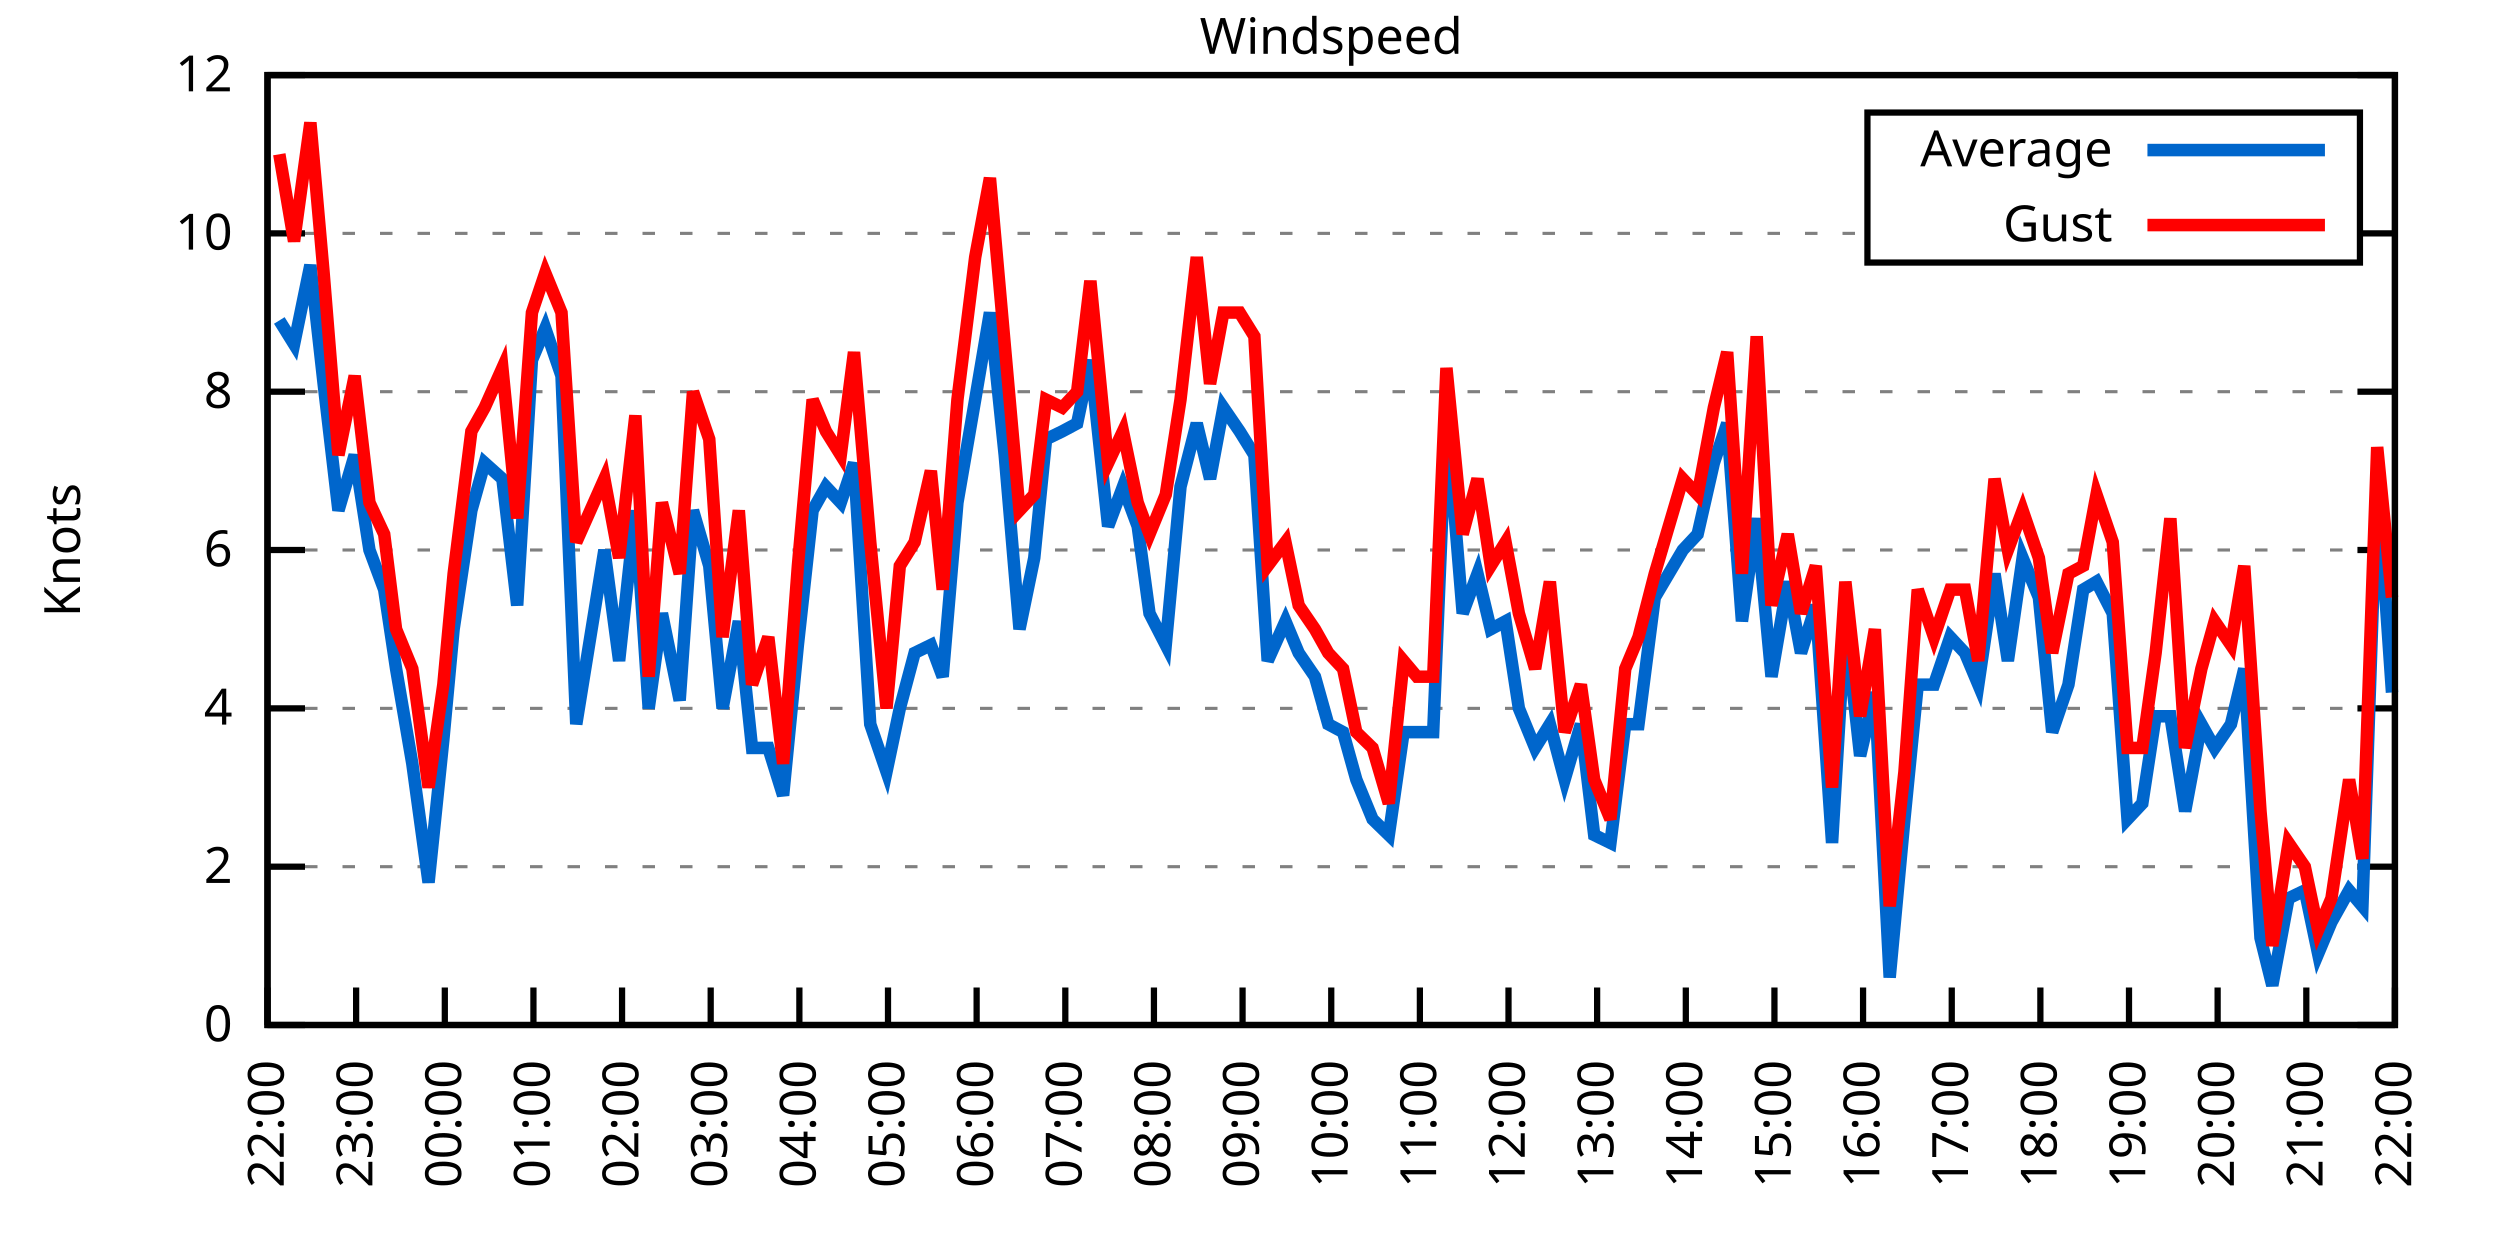
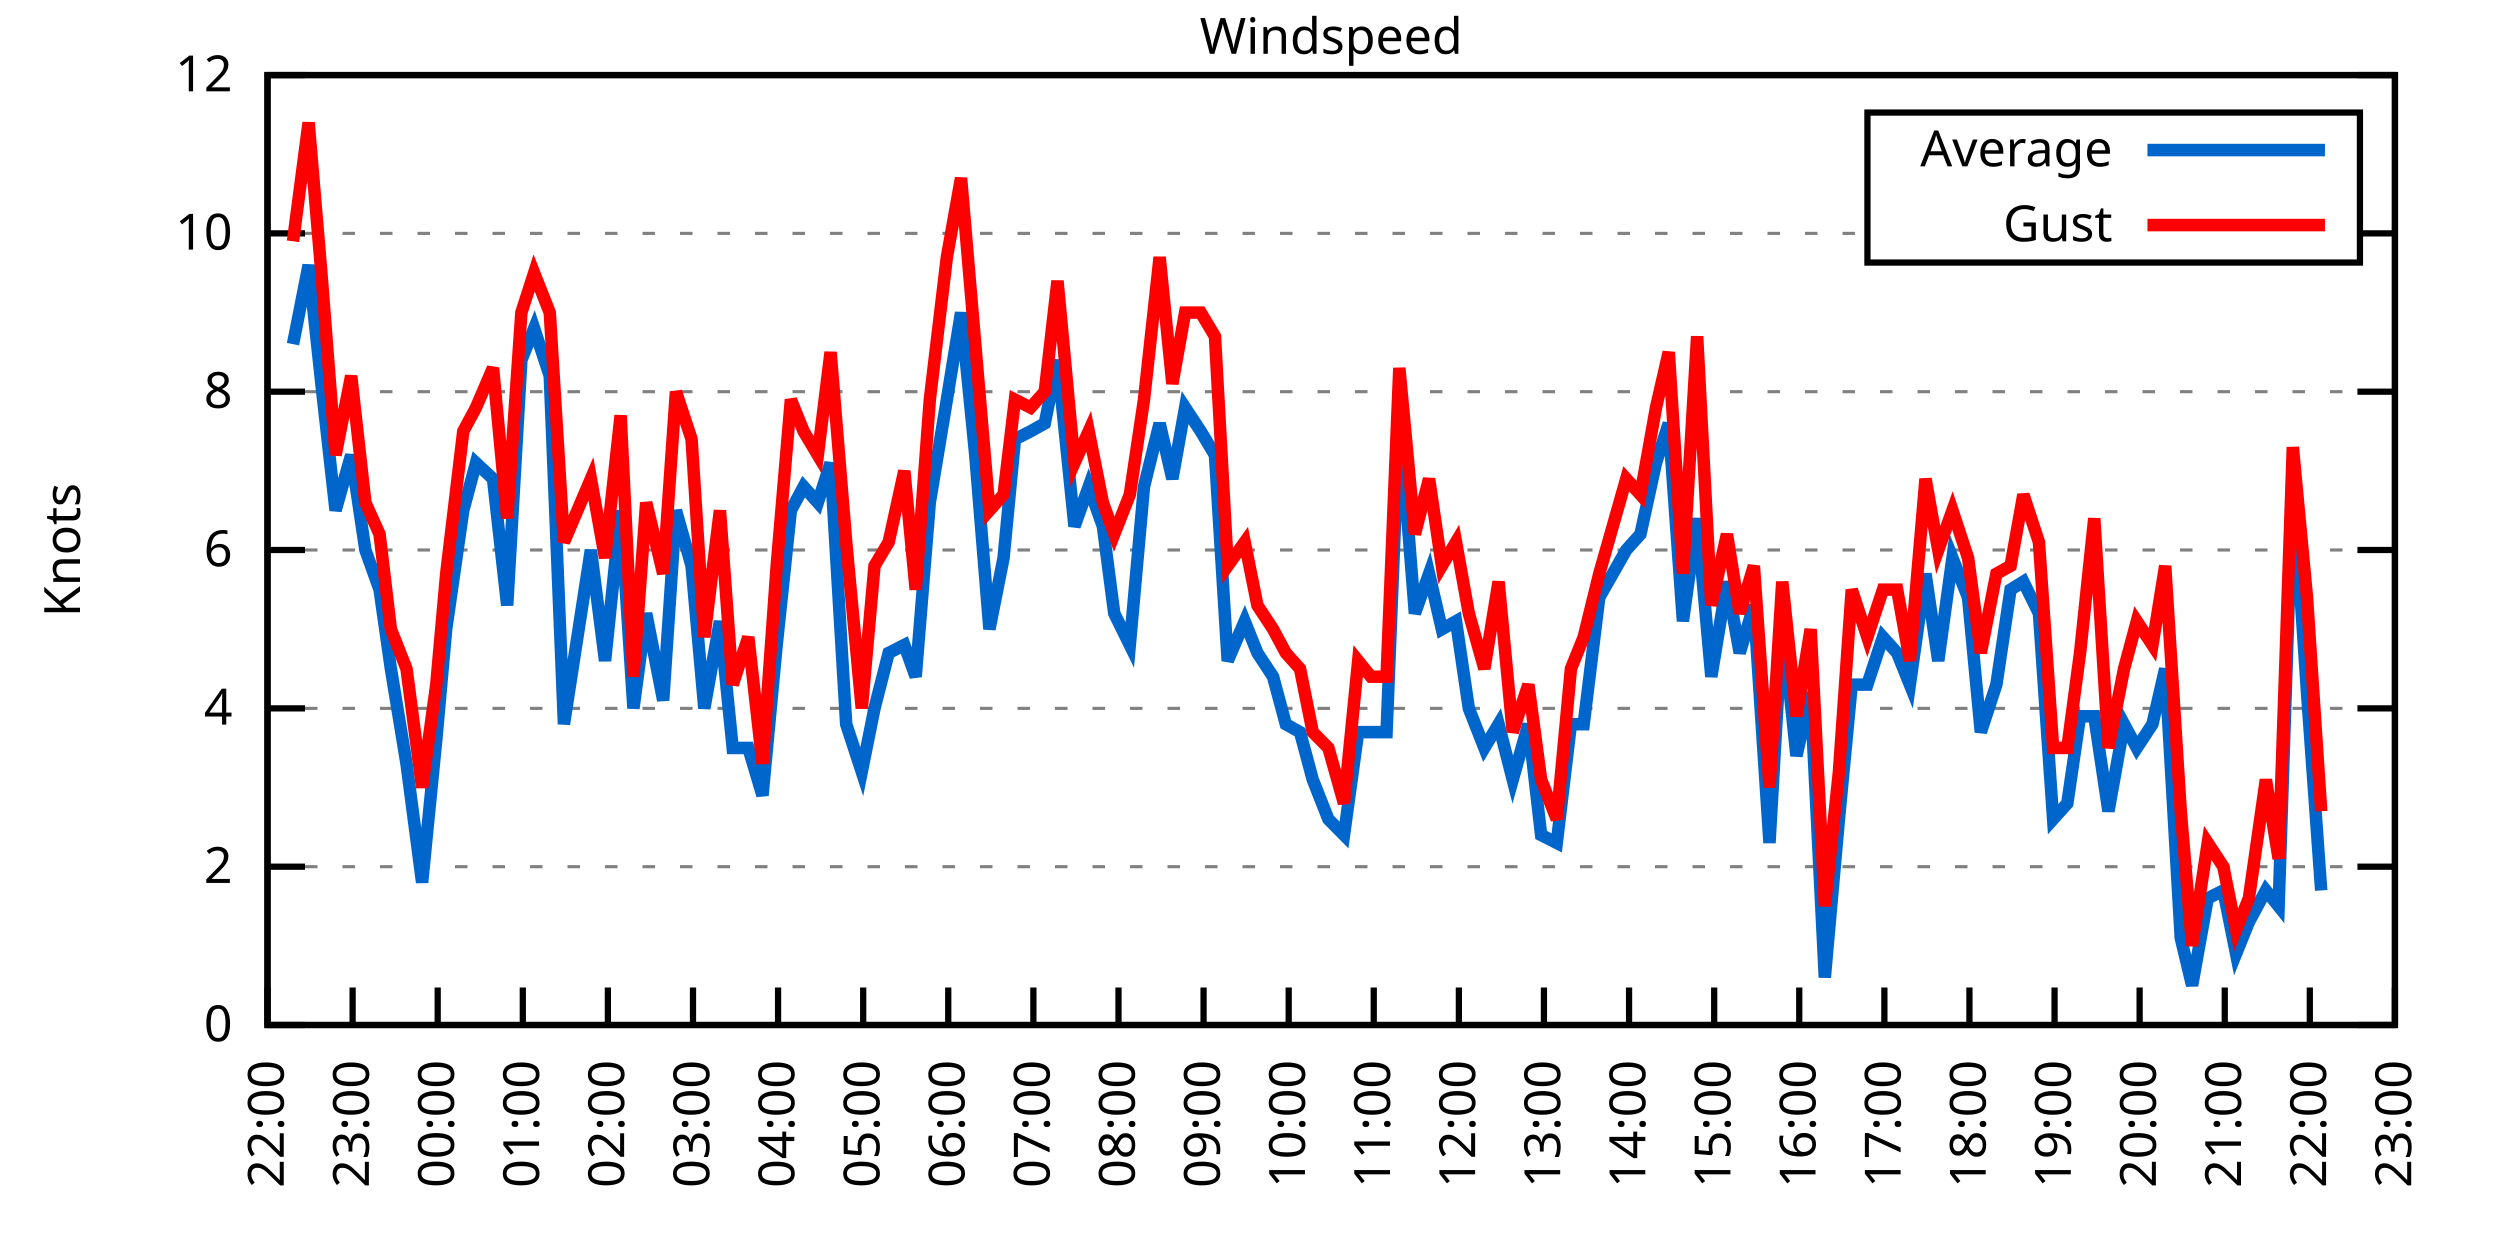
<svg xmlns="http://www.w3.org/2000/svg" xmlns:xlink="http://www.w3.org/1999/xlink" width="400" height="200" viewBox="0 0 400 200">
  <g id="gnuplot_canvas">
    <rect x="0" y="0" width="400" height="200" fill="none" />
    <defs>
      <circle id="gpDot" r="0.5" stroke-width="0.5" stroke="currentColor" />
      <path id="gpPt0" stroke-width="0.333" stroke="currentColor" d="M-1,0 h2 M0,-1 v2" />
      <path id="gpPt1" stroke-width="0.333" stroke="currentColor" d="M-1,-1 L1,1 M1,-1 L-1,1" />
      <path id="gpPt2" stroke-width="0.333" stroke="currentColor" d="M-1,0 L1,0 M0,-1 L0,1 M-1,-1 L1,1 M-1,1 L1,-1" />
      <rect id="gpPt3" stroke-width="0.333" stroke="currentColor" x="-1" y="-1" width="2" height="2" />
      <rect id="gpPt4" stroke-width="0.333" stroke="currentColor" fill="currentColor" x="-1" y="-1" width="2" height="2" />
      <circle id="gpPt5" stroke-width="0.333" stroke="currentColor" cx="0" cy="0" r="1" />
      <use xlink:href="#gpPt5" id="gpPt6" fill="currentColor" stroke="none" />
      <path id="gpPt7" stroke-width="0.333" stroke="currentColor" d="M0,-1.33 L-1.33,0.67 L1.33,0.67 z" />
      <use xlink:href="#gpPt7" id="gpPt8" fill="currentColor" stroke="none" />
      <use xlink:href="#gpPt7" id="gpPt9" stroke="currentColor" transform="rotate(180)" />
      <use xlink:href="#gpPt9" id="gpPt10" fill="currentColor" stroke="none" />
      <use xlink:href="#gpPt3" id="gpPt11" stroke="currentColor" transform="rotate(45)" />
      <use xlink:href="#gpPt11" id="gpPt12" fill="currentColor" stroke="none" />
      <path id="gpPt13" stroke-width="0.333" stroke="currentColor" d="M0,1.330 L1.265,0.411 L0.782,-1.067 L-0.782,-1.076 L-1.265,0.411 z" />
      <use xlink:href="#gpPt13" id="gpPt14" fill="currentColor" stroke="none" />
      <filter id="textbox" filterUnits="objectBoundingBox" x="0" y="0" height="1" width="1">
        <feFlood flood-color="white" flood-opacity="1" result="bgnd" />
        <feComposite in="SourceGraphic" in2="bgnd" operator="atop" />
      </filter>
      <filter id="greybox" filterUnits="objectBoundingBox" x="0" y="0" height="1" width="1">
        <feFlood flood-color="lightgrey" flood-opacity="1" result="grey" />
        <feComposite in="SourceGraphic" in2="grey" operator="atop" />
      </filter>
    </defs>
    <g fill="none" color="white" stroke="currentColor" stroke-width="1.00" stroke-linecap="butt" stroke-linejoin="miter">
</g>
    <g fill="none" color="black" stroke="currentColor" stroke-width="1.00" stroke-linecap="butt" stroke-linejoin="miter">
      <g stroke="none" shape-rendering="crispEdges">
        <polygon fill="rgb(255, 255, 255)" points="42.80,164.00 383.18,164.00 383.18,12.02 42.80,12.02 " />
      </g>
    </g>
    <g fill="none" color="black" stroke="currentColor" stroke-width="1.00" stroke-linecap="butt" stroke-linejoin="miter">
</g>
    <g fill="none" color="black" stroke="black" stroke-width="0.50" stroke-linecap="butt" stroke-linejoin="miter">
</g>
    <g fill="none" color="gray" stroke="currentColor" stroke-width="0.50" stroke-linecap="butt" stroke-linejoin="miter">
      <path stroke="gray" stroke-dasharray="2,4" class="gridline" d="M42.80,164.00 L383.19,164.00  " />
    </g>
    <g fill="none" color="gray" stroke="gray" stroke-width="1.00" stroke-linecap="butt" stroke-linejoin="miter">
</g>
    <g fill="none" color="black" stroke="currentColor" stroke-width="1.00" stroke-linecap="butt" stroke-linejoin="miter">
      <path stroke="black" d="M42.80,164.00 L48.80,164.00 M383.19,164.00 L377.19,164.00  " />
      <g transform="translate(37.20,166.60)" stroke="none" fill="black" font-family="Sans" font-size="8.00" text-anchor="end">
        <text>
          <tspan font-family="Sans"> 0</tspan>
        </text>
      </g>
    </g>
    <g fill="none" color="black" stroke="currentColor" stroke-width="1.00" stroke-linecap="butt" stroke-linejoin="miter">
</g>
    <g fill="none" color="black" stroke="black" stroke-width="0.50" stroke-linecap="butt" stroke-linejoin="miter">
</g>
    <g fill="none" color="gray" stroke="currentColor" stroke-width="0.50" stroke-linecap="butt" stroke-linejoin="miter">
      <path stroke="gray" stroke-dasharray="2,4" class="gridline" d="M42.80,138.67 L383.19,138.67  " />
    </g>
    <g fill="none" color="gray" stroke="gray" stroke-width="1.00" stroke-linecap="butt" stroke-linejoin="miter">
</g>
    <g fill="none" color="black" stroke="currentColor" stroke-width="1.00" stroke-linecap="butt" stroke-linejoin="miter">
      <path stroke="black" d="M42.80,138.67 L48.80,138.67 M383.19,138.67 L377.19,138.67  " />
      <g transform="translate(37.20,141.27)" stroke="none" fill="black" font-family="Sans" font-size="8.00" text-anchor="end">
        <text>
          <tspan font-family="Sans"> 2</tspan>
        </text>
      </g>
    </g>
    <g fill="none" color="black" stroke="currentColor" stroke-width="1.00" stroke-linecap="butt" stroke-linejoin="miter">
</g>
    <g fill="none" color="black" stroke="black" stroke-width="0.50" stroke-linecap="butt" stroke-linejoin="miter">
</g>
    <g fill="none" color="gray" stroke="currentColor" stroke-width="0.50" stroke-linecap="butt" stroke-linejoin="miter">
      <path stroke="gray" stroke-dasharray="2,4" class="gridline" d="M42.80,113.34 L383.19,113.34  " />
    </g>
    <g fill="none" color="gray" stroke="gray" stroke-width="1.00" stroke-linecap="butt" stroke-linejoin="miter">
</g>
    <g fill="none" color="black" stroke="currentColor" stroke-width="1.00" stroke-linecap="butt" stroke-linejoin="miter">
      <path stroke="black" d="M42.80,113.34 L48.80,113.34 M383.19,113.34 L377.19,113.34  " />
      <g transform="translate(37.20,115.94)" stroke="none" fill="black" font-family="Sans" font-size="8.00" text-anchor="end">
        <text>
          <tspan font-family="Sans"> 4</tspan>
        </text>
      </g>
    </g>
    <g fill="none" color="black" stroke="currentColor" stroke-width="1.00" stroke-linecap="butt" stroke-linejoin="miter">
</g>
    <g fill="none" color="black" stroke="black" stroke-width="0.50" stroke-linecap="butt" stroke-linejoin="miter">
</g>
    <g fill="none" color="gray" stroke="currentColor" stroke-width="0.50" stroke-linecap="butt" stroke-linejoin="miter">
      <path stroke="gray" stroke-dasharray="2,4" class="gridline" d="M42.80,88.00 L383.19,88.00  " />
    </g>
    <g fill="none" color="gray" stroke="gray" stroke-width="1.00" stroke-linecap="butt" stroke-linejoin="miter">
</g>
    <g fill="none" color="black" stroke="currentColor" stroke-width="1.00" stroke-linecap="butt" stroke-linejoin="miter">
      <path stroke="black" d="M42.80,88.00 L48.80,88.00 M383.19,88.00 L377.19,88.00  " />
      <g transform="translate(37.20,90.60)" stroke="none" fill="black" font-family="Sans" font-size="8.00" text-anchor="end">
        <text>
          <tspan font-family="Sans"> 6</tspan>
        </text>
      </g>
    </g>
    <g fill="none" color="black" stroke="currentColor" stroke-width="1.00" stroke-linecap="butt" stroke-linejoin="miter">
</g>
    <g fill="none" color="black" stroke="black" stroke-width="0.50" stroke-linecap="butt" stroke-linejoin="miter">
</g>
    <g fill="none" color="gray" stroke="currentColor" stroke-width="0.50" stroke-linecap="butt" stroke-linejoin="miter">
      <path stroke="gray" stroke-dasharray="2,4" class="gridline" d="M42.80,62.67 L383.19,62.67  " />
    </g>
    <g fill="none" color="gray" stroke="gray" stroke-width="1.00" stroke-linecap="butt" stroke-linejoin="miter">
</g>
    <g fill="none" color="black" stroke="currentColor" stroke-width="1.00" stroke-linecap="butt" stroke-linejoin="miter">
      <path stroke="black" d="M42.80,62.67 L48.80,62.67 M383.19,62.67 L377.19,62.67  " />
      <g transform="translate(37.20,65.27)" stroke="none" fill="black" font-family="Sans" font-size="8.00" text-anchor="end">
        <text>
          <tspan font-family="Sans"> 8</tspan>
        </text>
      </g>
    </g>
    <g fill="none" color="black" stroke="currentColor" stroke-width="1.00" stroke-linecap="butt" stroke-linejoin="miter">
</g>
    <g fill="none" color="black" stroke="black" stroke-width="0.50" stroke-linecap="butt" stroke-linejoin="miter">
</g>
    <g fill="none" color="gray" stroke="currentColor" stroke-width="0.50" stroke-linecap="butt" stroke-linejoin="miter">
      <path stroke="gray" stroke-dasharray="2,4" class="gridline" d="M42.80,37.34 L298.79,37.34 M377.59,37.34 L383.19,37.34  " />
    </g>
    <g fill="none" color="gray" stroke="gray" stroke-width="1.00" stroke-linecap="butt" stroke-linejoin="miter">
</g>
    <g fill="none" color="black" stroke="currentColor" stroke-width="1.00" stroke-linecap="butt" stroke-linejoin="miter">
      <path stroke="black" d="M42.80,37.34 L48.80,37.34 M383.19,37.34 L377.19,37.34  " />
      <g transform="translate(37.20,39.94)" stroke="none" fill="black" font-family="Sans" font-size="8.00" text-anchor="end">
        <text>
          <tspan font-family="Sans"> 10</tspan>
        </text>
      </g>
    </g>
    <g fill="none" color="black" stroke="currentColor" stroke-width="1.00" stroke-linecap="butt" stroke-linejoin="miter">
</g>
    <g fill="none" color="black" stroke="black" stroke-width="0.50" stroke-linecap="butt" stroke-linejoin="miter">
</g>
    <g fill="none" color="gray" stroke="currentColor" stroke-width="0.50" stroke-linecap="butt" stroke-linejoin="miter">
      <path stroke="gray" stroke-dasharray="2,4" class="gridline" d="M42.80,12.01 L383.19,12.01  " />
    </g>
    <g fill="none" color="gray" stroke="gray" stroke-width="1.00" stroke-linecap="butt" stroke-linejoin="miter">
</g>
    <g fill="none" color="black" stroke="currentColor" stroke-width="1.00" stroke-linecap="butt" stroke-linejoin="miter">
      <path stroke="black" d="M42.80,12.01 L48.80,12.01 M383.19,12.01 L377.19,12.01  " />
      <g transform="translate(37.20,14.61)" stroke="none" fill="black" font-family="Sans" font-size="8.00" text-anchor="end">
        <text>
          <tspan font-family="Sans"> 12</tspan>
        </text>
      </g>
    </g>
    <g fill="none" color="black" stroke="currentColor" stroke-width="1.00" stroke-linecap="butt" stroke-linejoin="miter">
      <path stroke="black" d="M42.80,164.00 L42.80,158.00  " />
      <g transform="translate(45.40,169.60) rotate(270.00)" stroke="none" fill="black" font-family="Sans" font-size="8.00" text-anchor="end">
        <text>
          <tspan font-family="Sans">22:00</tspan>
        </text>
      </g>
    </g>
    <g fill="none" color="black" stroke="currentColor" stroke-width="1.00" stroke-linecap="butt" stroke-linejoin="miter">
-       <path stroke="black" d="M56.98,164.00 L56.98,158.00  " />
-       <g transform="translate(59.58,169.60) rotate(270.00)" stroke="none" fill="black" font-family="Sans" font-size="8.00" text-anchor="end">
+       <path stroke="black" d="M56.42,164.00 L56.42,158.00  " />
+       <g transform="translate(59.02,169.60) rotate(270.00)" stroke="none" fill="black" font-family="Sans" font-size="8.00" text-anchor="end">
        <text>
          <tspan font-family="Sans">23:00</tspan>
        </text>
      </g>
    </g>
    <g fill="none" color="black" stroke="currentColor" stroke-width="1.00" stroke-linecap="butt" stroke-linejoin="miter">
-       <path stroke="black" d="M71.17,164.00 L71.17,158.00  " />
-       <g transform="translate(73.77,169.60) rotate(270.00)" stroke="none" fill="black" font-family="Sans" font-size="8.00" text-anchor="end">
+       <path stroke="black" d="M70.03,164.00 L70.03,158.00  " />
+       <g transform="translate(72.63,169.60) rotate(270.00)" stroke="none" fill="black" font-family="Sans" font-size="8.00" text-anchor="end">
        <text>
          <tspan font-family="Sans">00:00</tspan>
        </text>
      </g>
    </g>
    <g fill="none" color="black" stroke="currentColor" stroke-width="1.00" stroke-linecap="butt" stroke-linejoin="miter">
-       <path stroke="black" d="M85.35,164.00 L85.35,158.00  " />
-       <g transform="translate(87.95,169.60) rotate(270.00)" stroke="none" fill="black" font-family="Sans" font-size="8.00" text-anchor="end">
+       <path stroke="black" d="M83.65,164.00 L83.65,158.00  " />
+       <g transform="translate(86.25,169.60) rotate(270.00)" stroke="none" fill="black" font-family="Sans" font-size="8.00" text-anchor="end">
        <text>
          <tspan font-family="Sans">01:00</tspan>
        </text>
      </g>
    </g>
    <g fill="none" color="black" stroke="currentColor" stroke-width="1.00" stroke-linecap="butt" stroke-linejoin="miter">
-       <path stroke="black" d="M99.53,164.00 L99.53,158.00  " />
-       <g transform="translate(102.13,169.60) rotate(270.00)" stroke="none" fill="black" font-family="Sans" font-size="8.00" text-anchor="end">
+       <path stroke="black" d="M97.26,164.00 L97.26,158.00  " />
+       <g transform="translate(99.86,169.60) rotate(270.00)" stroke="none" fill="black" font-family="Sans" font-size="8.00" text-anchor="end">
        <text>
          <tspan font-family="Sans">02:00</tspan>
        </text>
      </g>
    </g>
    <g fill="none" color="black" stroke="currentColor" stroke-width="1.00" stroke-linecap="butt" stroke-linejoin="miter">
-       <path stroke="black" d="M113.71,164.00 L113.71,158.00  " />
-       <g transform="translate(116.31,169.60) rotate(270.00)" stroke="none" fill="black" font-family="Sans" font-size="8.00" text-anchor="end">
+       <path stroke="black" d="M110.88,164.00 L110.88,158.00  " />
+       <g transform="translate(113.48,169.60) rotate(270.00)" stroke="none" fill="black" font-family="Sans" font-size="8.00" text-anchor="end">
        <text>
          <tspan font-family="Sans">03:00</tspan>
        </text>
      </g>
    </g>
    <g fill="none" color="black" stroke="currentColor" stroke-width="1.00" stroke-linecap="butt" stroke-linejoin="miter">
-       <path stroke="black" d="M127.90,164.00 L127.90,158.00  " />
-       <g transform="translate(130.50,169.60) rotate(270.00)" stroke="none" fill="black" font-family="Sans" font-size="8.00" text-anchor="end">
+       <path stroke="black" d="M124.49,164.00 L124.49,158.00  " />
+       <g transform="translate(127.09,169.60) rotate(270.00)" stroke="none" fill="black" font-family="Sans" font-size="8.00" text-anchor="end">
        <text>
          <tspan font-family="Sans">04:00</tspan>
        </text>
      </g>
    </g>
    <g fill="none" color="black" stroke="currentColor" stroke-width="1.00" stroke-linecap="butt" stroke-linejoin="miter">
-       <path stroke="black" d="M142.08,164.00 L142.08,158.00  " />
-       <g transform="translate(144.68,169.60) rotate(270.00)" stroke="none" fill="black" font-family="Sans" font-size="8.00" text-anchor="end">
+       <path stroke="black" d="M138.11,164.00 L138.11,158.00  " />
+       <g transform="translate(140.71,169.60) rotate(270.00)" stroke="none" fill="black" font-family="Sans" font-size="8.00" text-anchor="end">
        <text>
          <tspan font-family="Sans">05:00</tspan>
        </text>
      </g>
    </g>
    <g fill="none" color="black" stroke="currentColor" stroke-width="1.00" stroke-linecap="butt" stroke-linejoin="miter">
-       <path stroke="black" d="M156.26,164.00 L156.26,158.00  " />
-       <g transform="translate(158.86,169.60) rotate(270.00)" stroke="none" fill="black" font-family="Sans" font-size="8.00" text-anchor="end">
+       <path stroke="black" d="M151.72,164.00 L151.72,158.00  " />
+       <g transform="translate(154.32,169.60) rotate(270.00)" stroke="none" fill="black" font-family="Sans" font-size="8.00" text-anchor="end">
        <text>
          <tspan font-family="Sans">06:00</tspan>
        </text>
      </g>
    </g>
    <g fill="none" color="black" stroke="currentColor" stroke-width="1.00" stroke-linecap="butt" stroke-linejoin="miter">
-       <path stroke="black" d="M170.45,164.00 L170.45,158.00  " />
-       <g transform="translate(173.05,169.60) rotate(270.00)" stroke="none" fill="black" font-family="Sans" font-size="8.00" text-anchor="end">
+       <path stroke="black" d="M165.34,164.00 L165.34,158.00  " />
+       <g transform="translate(167.94,169.60) rotate(270.00)" stroke="none" fill="black" font-family="Sans" font-size="8.00" text-anchor="end">
        <text>
          <tspan font-family="Sans">07:00</tspan>
        </text>
      </g>
    </g>
    <g fill="none" color="black" stroke="currentColor" stroke-width="1.00" stroke-linecap="butt" stroke-linejoin="miter">
-       <path stroke="black" d="M184.63,164.00 L184.63,158.00  " />
-       <g transform="translate(187.23,169.60) rotate(270.00)" stroke="none" fill="black" font-family="Sans" font-size="8.00" text-anchor="end">
+       <path stroke="black" d="M178.96,164.00 L178.96,158.00  " />
+       <g transform="translate(181.56,169.60) rotate(270.00)" stroke="none" fill="black" font-family="Sans" font-size="8.00" text-anchor="end">
        <text>
          <tspan font-family="Sans">08:00</tspan>
        </text>
      </g>
    </g>
    <g fill="none" color="black" stroke="currentColor" stroke-width="1.00" stroke-linecap="butt" stroke-linejoin="miter">
-       <path stroke="black" d="M198.81,164.00 L198.81,158.00  " />
-       <g transform="translate(201.41,169.60) rotate(270.00)" stroke="none" fill="black" font-family="Sans" font-size="8.00" text-anchor="end">
+       <path stroke="black" d="M192.57,164.00 L192.57,158.00  " />
+       <g transform="translate(195.17,169.60) rotate(270.00)" stroke="none" fill="black" font-family="Sans" font-size="8.00" text-anchor="end">
        <text>
          <tspan font-family="Sans">09:00</tspan>
        </text>
      </g>
    </g>
    <g fill="none" color="black" stroke="currentColor" stroke-width="1.00" stroke-linecap="butt" stroke-linejoin="miter">
-       <path stroke="black" d="M213.00,164.00 L213.00,158.00  " />
-       <g transform="translate(215.60,169.60) rotate(270.00)" stroke="none" fill="black" font-family="Sans" font-size="8.00" text-anchor="end">
+       <path stroke="black" d="M206.19,164.00 L206.19,158.00  " />
+       <g transform="translate(208.79,169.60) rotate(270.00)" stroke="none" fill="black" font-family="Sans" font-size="8.00" text-anchor="end">
        <text>
          <tspan font-family="Sans">10:00</tspan>
        </text>
      </g>
    </g>
    <g fill="none" color="black" stroke="currentColor" stroke-width="1.00" stroke-linecap="butt" stroke-linejoin="miter">
-       <path stroke="black" d="M227.18,164.00 L227.18,158.00  " />
-       <g transform="translate(229.78,169.60) rotate(270.00)" stroke="none" fill="black" font-family="Sans" font-size="8.00" text-anchor="end">
+       <path stroke="black" d="M219.80,164.00 L219.80,158.00  " />
+       <g transform="translate(222.40,169.60) rotate(270.00)" stroke="none" fill="black" font-family="Sans" font-size="8.00" text-anchor="end">
        <text>
          <tspan font-family="Sans">11:00</tspan>
        </text>
      </g>
    </g>
    <g fill="none" color="black" stroke="currentColor" stroke-width="1.00" stroke-linecap="butt" stroke-linejoin="miter">
-       <path stroke="black" d="M241.36,164.00 L241.36,158.00  " />
-       <g transform="translate(243.96,169.60) rotate(270.00)" stroke="none" fill="black" font-family="Sans" font-size="8.00" text-anchor="end">
+       <path stroke="black" d="M233.42,164.00 L233.42,158.00  " />
+       <g transform="translate(236.02,169.60) rotate(270.00)" stroke="none" fill="black" font-family="Sans" font-size="8.00" text-anchor="end">
        <text>
          <tspan font-family="Sans">12:00</tspan>
        </text>
      </g>
    </g>
    <g fill="none" color="black" stroke="currentColor" stroke-width="1.00" stroke-linecap="butt" stroke-linejoin="miter">
-       <path stroke="black" d="M255.54,164.00 L255.54,158.00  " />
-       <g transform="translate(258.14,169.60) rotate(270.00)" stroke="none" fill="black" font-family="Sans" font-size="8.00" text-anchor="end">
+       <path stroke="black" d="M247.03,164.00 L247.03,158.00  " />
+       <g transform="translate(249.63,169.60) rotate(270.00)" stroke="none" fill="black" font-family="Sans" font-size="8.00" text-anchor="end">
        <text>
          <tspan font-family="Sans">13:00</tspan>
        </text>
      </g>
    </g>
    <g fill="none" color="black" stroke="currentColor" stroke-width="1.00" stroke-linecap="butt" stroke-linejoin="miter">
-       <path stroke="black" d="M269.73,164.00 L269.73,158.00  " />
-       <g transform="translate(272.33,169.60) rotate(270.00)" stroke="none" fill="black" font-family="Sans" font-size="8.00" text-anchor="end">
+       <path stroke="black" d="M260.65,164.00 L260.65,158.00  " />
+       <g transform="translate(263.25,169.60) rotate(270.00)" stroke="none" fill="black" font-family="Sans" font-size="8.00" text-anchor="end">
        <text>
          <tspan font-family="Sans">14:00</tspan>
        </text>
      </g>
    </g>
    <g fill="none" color="black" stroke="currentColor" stroke-width="1.00" stroke-linecap="butt" stroke-linejoin="miter">
-       <path stroke="black" d="M283.91,164.00 L283.91,158.00  " />
-       <g transform="translate(286.51,169.60) rotate(270.00)" stroke="none" fill="black" font-family="Sans" font-size="8.00" text-anchor="end">
+       <path stroke="black" d="M274.27,164.00 L274.27,158.00  " />
+       <g transform="translate(276.87,169.60) rotate(270.00)" stroke="none" fill="black" font-family="Sans" font-size="8.00" text-anchor="end">
        <text>
          <tspan font-family="Sans">15:00</tspan>
        </text>
      </g>
    </g>
    <g fill="none" color="black" stroke="currentColor" stroke-width="1.00" stroke-linecap="butt" stroke-linejoin="miter">
-       <path stroke="black" d="M298.09,164.00 L298.09,158.00  " />
-       <g transform="translate(300.69,169.60) rotate(270.00)" stroke="none" fill="black" font-family="Sans" font-size="8.00" text-anchor="end">
+       <path stroke="black" d="M287.88,164.00 L287.88,158.00  " />
+       <g transform="translate(290.48,169.60) rotate(270.00)" stroke="none" fill="black" font-family="Sans" font-size="8.00" text-anchor="end">
        <text>
          <tspan font-family="Sans">16:00</tspan>
        </text>
      </g>
    </g>
    <g fill="none" color="black" stroke="currentColor" stroke-width="1.00" stroke-linecap="butt" stroke-linejoin="miter">
-       <path stroke="black" d="M312.28,164.00 L312.28,158.00  " />
-       <g transform="translate(314.88,169.60) rotate(270.00)" stroke="none" fill="black" font-family="Sans" font-size="8.00" text-anchor="end">
+       <path stroke="black" d="M301.50,164.00 L301.50,158.00  " />
+       <g transform="translate(304.10,169.60) rotate(270.00)" stroke="none" fill="black" font-family="Sans" font-size="8.00" text-anchor="end">
        <text>
          <tspan font-family="Sans">17:00</tspan>
        </text>
      </g>
    </g>
    <g fill="none" color="black" stroke="currentColor" stroke-width="1.00" stroke-linecap="butt" stroke-linejoin="miter">
-       <path stroke="black" d="M326.46,164.00 L326.46,158.00  " />
-       <g transform="translate(329.06,169.60) rotate(270.00)" stroke="none" fill="black" font-family="Sans" font-size="8.00" text-anchor="end">
+       <path stroke="black" d="M315.11,164.00 L315.11,158.00  " />
+       <g transform="translate(317.71,169.60) rotate(270.00)" stroke="none" fill="black" font-family="Sans" font-size="8.00" text-anchor="end">
        <text>
          <tspan font-family="Sans">18:00</tspan>
        </text>
      </g>
    </g>
    <g fill="none" color="black" stroke="currentColor" stroke-width="1.00" stroke-linecap="butt" stroke-linejoin="miter">
-       <path stroke="black" d="M340.64,164.00 L340.64,158.00  " />
-       <g transform="translate(343.24,169.60) rotate(270.00)" stroke="none" fill="black" font-family="Sans" font-size="8.00" text-anchor="end">
+       <path stroke="black" d="M328.73,164.00 L328.73,158.00  " />
+       <g transform="translate(331.33,169.60) rotate(270.00)" stroke="none" fill="black" font-family="Sans" font-size="8.00" text-anchor="end">
        <text>
          <tspan font-family="Sans">19:00</tspan>
        </text>
      </g>
    </g>
    <g fill="none" color="black" stroke="currentColor" stroke-width="1.00" stroke-linecap="butt" stroke-linejoin="miter">
-       <path stroke="black" d="M354.82,164.00 L354.82,158.00  " />
-       <g transform="translate(357.42,169.60) rotate(270.00)" stroke="none" fill="black" font-family="Sans" font-size="8.00" text-anchor="end">
+       <path stroke="black" d="M342.34,164.00 L342.34,158.00  " />
+       <g transform="translate(344.94,169.60) rotate(270.00)" stroke="none" fill="black" font-family="Sans" font-size="8.00" text-anchor="end">
        <text>
          <tspan font-family="Sans">20:00</tspan>
        </text>
      </g>
    </g>
    <g fill="none" color="black" stroke="currentColor" stroke-width="1.00" stroke-linecap="butt" stroke-linejoin="miter">
-       <path stroke="black" d="M369.01,164.00 L369.01,158.00  " />
-       <g transform="translate(371.61,169.60) rotate(270.00)" stroke="none" fill="black" font-family="Sans" font-size="8.00" text-anchor="end">
+       <path stroke="black" d="M355.96,164.00 L355.96,158.00  " />
+       <g transform="translate(358.56,169.60) rotate(270.00)" stroke="none" fill="black" font-family="Sans" font-size="8.00" text-anchor="end">
        <text>
          <tspan font-family="Sans">21:00</tspan>
+         </text>
+       </g>
+     </g>
+     <g fill="none" color="black" stroke="currentColor" stroke-width="1.00" stroke-linecap="butt" stroke-linejoin="miter">
+       <path stroke="black" d="M369.57,164.00 L369.57,158.00  " />
+       <g transform="translate(372.17,169.60) rotate(270.00)" stroke="none" fill="black" font-family="Sans" font-size="8.00" text-anchor="end">
+         <text>
+           <tspan font-family="Sans">22:00</tspan>
        </text>
      </g>
    </g>
    <g fill="none" color="black" stroke="currentColor" stroke-width="1.00" stroke-linecap="butt" stroke-linejoin="miter">
      <path stroke="black" d="M383.19,164.00 L383.19,158.00  " />
      <g transform="translate(385.79,169.60) rotate(270.00)" stroke="none" fill="black" font-family="Sans" font-size="8.00" text-anchor="end">
        <text>
-           <tspan font-family="Sans">22:00</tspan>
+           <tspan font-family="Sans">23:00</tspan>
        </text>
      </g>
    </g>
    <g fill="none" color="black" stroke="currentColor" stroke-width="1.00" stroke-linecap="butt" stroke-linejoin="miter">
</g>
    <g fill="none" color="black" stroke="currentColor" stroke-width="1.00" stroke-linecap="butt" stroke-linejoin="miter">
      <path stroke="black" d="M42.80,12.01 L42.80,164.00 L383.19,164.00 L383.19,12.01 L42.80,12.01 Z  " />
    </g>
    <g fill="none" color="black" stroke="currentColor" stroke-width="1.00" stroke-linecap="butt" stroke-linejoin="miter">
</g>
    <g fill="none" color="black" stroke="currentColor" stroke-width="1.00" stroke-linecap="butt" stroke-linejoin="miter">
      <path stroke="black" d="M298.79,42.01 L298.79,18.01 L377.59,18.01 L377.59,42.01 L298.79,42.01 Z  " />
    </g>
    <g id="Windspeed_plot_1">
      <g fill="none" color="white" stroke="black" stroke-width="2.00" stroke-linecap="butt" stroke-linejoin="miter">
</g>
      <g fill="none" color="black" stroke="currentColor" stroke-width="2.00" stroke-linecap="butt" stroke-linejoin="miter">
        <g transform="translate(337.99,26.61)" stroke="none" fill="black" font-family="Sans" font-size="8.00" text-anchor="end">
          <text>
            <tspan font-family="Sans">Average</tspan>
          </text>
        </g>
      </g>
      <g fill="none" color="black" stroke="currentColor" stroke-width="2.00" stroke-linecap="butt" stroke-linejoin="miter">
-         <path stroke="rgb(  0, 102, 204)" d="M343.59,24.01 L371.99,24.01 M44.69,51.27 L47.05,55.07 L49.66,42.41 L51.78,61.41 L54.15,81.67 L56.75,72.81   L59.11,88.00 L61.47,94.34 L63.37,107.00 L65.97,122.20 L68.57,141.20 L70.93,118.40 L72.58,100.67 L75.42,81.67   L77.55,74.07 L80.38,76.61 L82.75,96.87 L85.11,57.61 L87.24,52.54 L89.84,60.14 L92.20,115.87 L96.70,88.00   L99.06,105.74 L101.66,81.67 L103.79,113.34 L105.91,98.14 L108.75,112.07 L110.88,81.67 L113.48,90.54 L115.61,113.34   L118.21,99.40 L120.33,119.67 L122.93,119.67 L125.30,127.27 L127.66,103.20 L130.02,81.67 L132.15,77.87 L134.52,80.41   L136.64,74.07 L139.24,115.87 L141.84,123.47 L143.97,113.34 L146.34,104.47 L148.94,103.20 L150.83,108.27 L153.19,80.41   L156.03,63.94 L158.39,50.01 L160.75,72.81 L163.12,100.67 L165.48,89.27 L167.37,70.27 L169.97,69.01 L172.34,67.74   L174.46,57.61 L177.30,84.21 L179.67,77.87 L182.03,84.21 L183.92,98.14 L186.52,103.20 L188.88,77.87 L191.48,67.74   L193.61,76.61 L195.74,65.21 L198.34,69.01 L200.70,72.81 L202.83,105.74 L205.67,99.40 L207.79,104.47 L210.39,108.27   L212.52,115.87 L214.89,117.14 L217.01,124.74 L219.61,131.07 L222.21,133.60 L224.58,117.14 L226.71,117.14 L229.31,117.14   L231.43,66.47 L234.03,98.14 L236.40,91.80 L238.52,100.67 L240.89,99.40 L243.02,113.34 L245.62,119.67 L247.98,115.87   L250.34,124.74 L252.94,115.87 L255.07,133.60 L257.67,134.87 L260.04,115.87 L262.16,115.87 L264.76,95.60 L269.25,88.00   L271.62,85.47 L274.22,74.07 L276.35,67.74 L278.71,99.40 L281.07,82.94 L283.44,108.27 L286.04,93.07 L288.16,104.47   L290.53,96.87 L293.13,134.87 L295.26,99.40 L297.62,120.94 L299.98,110.80 L302.35,156.40 L304.71,131.07 L306.84,109.54   L309.44,109.54 L312.04,101.94 L314.40,104.47 L316.53,109.54 L319.13,91.80 L321.26,105.74 L323.62,89.27 L326.22,95.60   L328.35,117.14 L330.95,109.54 L333.31,94.34 L335.44,93.07 L338.04,98.14 L340.40,131.07 L342.77,128.54 L344.90,114.60   L347.26,114.60 L349.62,129.80 L352.22,115.87 L354.35,119.67 L356.95,115.87 L359.08,107.00 L361.68,150.07 L363.57,157.67   L366.17,143.73 L368.77,142.47 L370.90,152.60 L373.03,147.53 L375.86,142.47 L377.99,145.00 L380.35,76.61 L382.72,110.80    " />
+         <path stroke="rgb(  0, 102, 204)" d="M343.59,24.01 L371.99,24.01 M46.88,55.07 L49.38,42.41 L51.42,61.41 L53.69,81.67 L56.19,72.81 L58.46,88.00   L60.73,94.34 L62.54,107.00 L65.04,122.20 L67.54,141.20 L69.80,118.40 L71.39,100.67 L74.12,81.67 L76.16,74.07   L78.88,76.61 L81.15,96.87 L83.42,57.61 L85.46,52.54 L87.96,60.14 L90.23,115.87 L94.54,88.00 L96.81,105.74   L99.30,81.67 L101.35,113.34 L103.39,98.14 L106.11,112.07 L108.15,81.67 L110.65,90.54 L112.69,113.34 L115.19,99.40   L117.23,119.67 L119.73,119.67 L122.00,127.27 L124.27,103.20 L126.54,81.67 L128.58,77.87 L130.85,80.41 L132.89,74.07   L135.39,115.87 L137.88,123.47 L139.92,113.34 L142.19,104.47 L144.69,103.20 L146.51,108.27 L148.77,80.41 L151.50,63.94   L153.77,50.01 L156.04,72.81 L158.31,100.67 L160.57,89.27 L162.39,70.27 L164.89,69.01 L167.16,67.74 L169.20,57.61   L171.92,84.21 L174.19,77.87 L176.46,84.21 L178.28,98.14 L180.77,103.20 L183.04,77.87 L185.54,67.74 L187.58,76.61   L189.62,65.21 L192.12,69.01 L194.39,72.81 L196.43,105.74 L199.15,99.40 L201.19,104.47 L203.69,108.27 L205.73,115.87   L208.00,117.14 L210.04,124.74 L212.54,131.07 L215.04,133.60 L217.31,117.14 L219.35,117.14 L221.85,117.14 L223.89,66.47   L226.38,98.14 L228.65,91.80 L230.70,100.67 L232.96,99.40 L235.01,113.34 L237.50,119.67 L239.77,115.87 L242.04,124.74   L244.54,115.87 L246.58,133.60 L249.08,134.87 L251.35,115.87 L253.39,115.87 L255.88,95.60 L260.20,88.00 L262.47,85.47   L264.96,74.07 L267.00,67.74 L269.27,99.40 L271.54,82.94 L273.81,108.27 L276.31,93.07 L278.35,104.47 L280.62,96.87   L283.12,134.87 L285.16,99.40 L287.43,120.94 L289.70,110.80 L291.97,156.40 L294.23,131.07 L296.28,109.54 L298.77,109.54   L301.27,101.94 L303.54,104.47 L305.58,109.54 L308.08,91.80 L310.12,105.74 L312.39,89.27 L314.89,95.60 L316.93,117.14   L319.42,109.54 L321.69,94.34 L323.74,93.07 L326.23,98.14 L328.50,131.07 L330.77,128.54 L332.81,114.60 L335.08,114.60   L337.35,129.80 L339.85,115.87 L341.89,119.67 L344.39,115.87 L346.43,107.00 L348.92,150.07 L350.74,157.67 L353.24,143.73   L355.73,142.47 L357.77,152.60 L359.82,147.53 L362.54,142.47 L364.58,145.00 L366.85,76.61 L369.12,110.80 L371.39,142.47    " />
      </g>
    </g>
    <g id="Windspeed_plot_2">
      <g fill="none" color="black" stroke="currentColor" stroke-width="2.00" stroke-linecap="butt" stroke-linejoin="miter">
        <g transform="translate(337.99,38.61)" stroke="none" fill="black" font-family="Sans" font-size="8.00" text-anchor="end">
          <text>
            <tspan font-family="Sans">Gust</tspan>
          </text>
        </g>
      </g>
      <g fill="none" color="black" stroke="currentColor" stroke-width="2.00" stroke-linecap="butt" stroke-linejoin="miter">
-         <path stroke="rgb(255,   0,   0)" d="M343.59,36.01 L371.99,36.01 M44.69,24.68 L47.05,38.61 L49.66,19.61 L51.78,43.67 L54.15,72.81 L56.75,60.14   L59.11,80.41 L61.47,85.47 L63.37,100.67 L65.97,107.00 L68.57,126.00 L70.93,109.54 L72.58,91.80 L75.42,69.01   L77.55,65.21 L80.38,58.87 L82.75,82.94 L85.11,50.01 L87.24,43.67 L89.84,50.01 L92.20,86.74 L96.70,76.61   L99.06,89.27 L101.66,66.47 L103.79,108.27 L105.91,80.41 L108.75,91.80 L110.88,62.67 L113.48,70.27 L115.61,101.94   L118.21,81.67 L120.33,109.54 L122.93,101.94 L125.30,122.20 L127.66,90.54 L130.02,63.94 L132.15,69.01 L134.52,72.81   L136.64,56.34 L139.24,86.74 L141.84,113.34 L143.97,90.54 L146.34,86.74 L148.94,75.34 L150.83,94.34 L153.19,63.94   L156.03,41.14 L158.39,28.48 L160.75,55.07 L163.12,81.67 L165.48,79.14 L167.37,63.94 L169.97,65.21 L172.34,62.67   L174.46,44.94 L177.30,74.07 L179.67,69.01 L182.03,80.41 L183.92,85.47 L186.52,79.14 L188.88,63.94 L191.48,41.14   L193.61,61.41 L195.74,50.01 L198.34,50.01 L200.70,53.81 L202.83,90.54 L205.67,86.74 L207.79,96.87 L210.39,100.67   L212.52,104.47 L214.89,107.00 L217.01,117.14 L219.61,119.67 L222.21,128.54 L224.58,105.74 L226.71,108.27 L229.31,108.27   L231.43,58.87 L234.03,85.47 L236.40,76.61 L238.52,90.54 L240.89,86.74 L243.02,98.14 L245.62,107.00 L247.98,93.07   L250.34,117.14 L252.94,109.54 L255.07,124.74 L257.67,131.07 L260.04,107.00 L262.16,101.94 L264.76,91.80 L269.25,76.61   L271.62,79.14 L274.22,65.21 L276.35,56.34 L278.71,91.80 L281.07,53.81 L283.44,96.87 L286.04,85.47 L288.16,98.14   L290.53,90.54 L293.13,126.00 L295.26,93.07 L297.62,114.60 L299.98,100.67 L302.35,145.00 L304.71,123.47 L306.84,94.34   L309.44,101.94 L312.04,94.34 L314.40,94.34 L316.53,105.74 L319.13,76.61 L321.26,88.00 L323.62,81.67 L326.22,89.27   L328.35,104.47 L330.95,91.80 L333.31,90.54 L335.44,79.14 L338.04,86.74 L340.40,119.67 L342.77,119.67 L344.90,104.47   L347.26,82.94 L349.62,119.67 L352.22,107.00 L354.35,99.40 L356.95,103.20 L359.08,90.54 L361.68,129.80 L363.57,151.33   L366.17,134.87 L368.77,138.67 L370.90,148.80 L373.03,143.73 L375.86,124.74 L377.99,137.40 L380.35,71.54 L382.72,95.60    " />
+         <path stroke="rgb(255,   0,   0)" d="M343.59,36.01 L371.99,36.01 M46.88,38.61 L49.38,19.61 L51.42,43.67 L53.69,72.81 L56.19,60.14 L58.46,80.41   L60.73,85.47 L62.54,100.67 L65.04,107.00 L67.54,126.00 L69.80,109.54 L71.39,91.80 L74.12,69.01 L76.16,65.21   L78.88,58.87 L81.15,82.94 L83.42,50.01 L85.46,43.67 L87.96,50.01 L90.23,86.74 L94.54,76.61 L96.81,89.27   L99.30,66.47 L101.35,108.27 L103.39,80.41 L106.11,91.80 L108.15,62.67 L110.65,70.27 L112.69,101.94 L115.19,81.67   L117.23,109.54 L119.73,101.94 L122.00,122.20 L124.27,90.54 L126.54,63.94 L128.58,69.01 L130.85,72.81 L132.89,56.34   L135.39,86.74 L137.88,113.34 L139.92,90.54 L142.19,86.74 L144.69,75.34 L146.51,94.34 L148.77,63.94 L151.50,41.14   L153.77,28.48 L156.04,55.07 L158.31,81.67 L160.57,79.14 L162.39,63.94 L164.89,65.21 L167.16,62.67 L169.20,44.94   L171.92,74.07 L174.19,69.01 L176.46,80.41 L178.28,85.47 L180.77,79.14 L183.04,63.94 L185.54,41.14 L187.58,61.41   L189.62,50.01 L192.12,50.01 L194.39,53.81 L196.43,90.54 L199.15,86.74 L201.19,96.87 L203.69,100.67 L205.73,104.47   L208.00,107.00 L210.04,117.14 L212.54,119.67 L215.04,128.54 L217.31,105.74 L219.35,108.27 L221.85,108.27 L223.89,58.87   L226.38,85.47 L228.65,76.61 L230.70,90.54 L232.96,86.74 L235.01,98.14 L237.50,107.00 L239.77,93.07 L242.04,117.14   L244.54,109.54 L246.58,124.74 L249.08,131.07 L251.35,107.00 L253.39,101.94 L255.88,91.80 L260.20,76.61 L262.47,79.14   L264.96,65.21 L267.00,56.34 L269.27,91.80 L271.54,53.81 L273.81,96.87 L276.31,85.47 L278.35,98.14 L280.62,90.54   L283.12,126.00 L285.16,93.07 L287.43,114.60 L289.70,100.67 L291.97,145.00 L294.23,123.47 L296.28,94.34 L298.77,101.94   L301.27,94.34 L303.54,94.34 L305.58,105.74 L308.08,76.61 L310.12,88.00 L312.39,81.67 L314.89,89.27 L316.93,104.47   L319.42,91.80 L321.69,90.54 L323.74,79.14 L326.23,86.74 L328.50,119.67 L330.77,119.67 L332.81,104.47 L335.08,82.94   L337.35,119.67 L339.85,107.00 L341.89,99.40 L344.39,103.20 L346.43,90.54 L348.92,129.80 L350.74,151.33 L353.24,134.87   L355.73,138.67 L357.77,148.80 L359.82,143.73 L362.54,124.74 L364.58,137.40 L366.85,71.54 L369.12,95.60 L371.39,129.80    " />
      </g>
    </g>
    <g fill="none" color="black" stroke="currentColor" stroke-width="2.00" stroke-linecap="butt" stroke-linejoin="miter">
</g>
    <g fill="none" color="black" stroke="black" stroke-width="1.00" stroke-linecap="butt" stroke-linejoin="miter">
</g>
    <g fill="none" color="black" stroke="currentColor" stroke-width="1.00" stroke-linecap="butt" stroke-linejoin="miter">
      <path stroke="black" d="M42.80,12.01 L42.80,164.00 L383.19,164.00 L383.19,12.01 L42.80,12.01 Z  " />
      <g transform="translate(12.80,88.01) rotate(270.00)" stroke="none" fill="black" font-family="Sans" font-size="8.00" text-anchor="middle">
        <text>
          <tspan font-family="Sans">Knots</tspan>
        </text>
      </g>
    </g>
    <g fill="none" color="black" stroke="currentColor" stroke-width="1.00" stroke-linecap="butt" stroke-linejoin="miter">
</g>
    <g fill="none" color="black" stroke="currentColor" stroke-width="1.00" stroke-linecap="butt" stroke-linejoin="miter">
      <g transform="translate(212.99,8.61)" stroke="none" fill="black" font-family="Sans" font-size="8.00" text-anchor="middle">
        <text>
          <tspan font-family="Sans">Windspeed</tspan>
        </text>
      </g>
    </g>
    <g fill="none" color="black" stroke="currentColor" stroke-width="1.00" stroke-linecap="butt" stroke-linejoin="miter">
</g>
  </g>
</svg>
